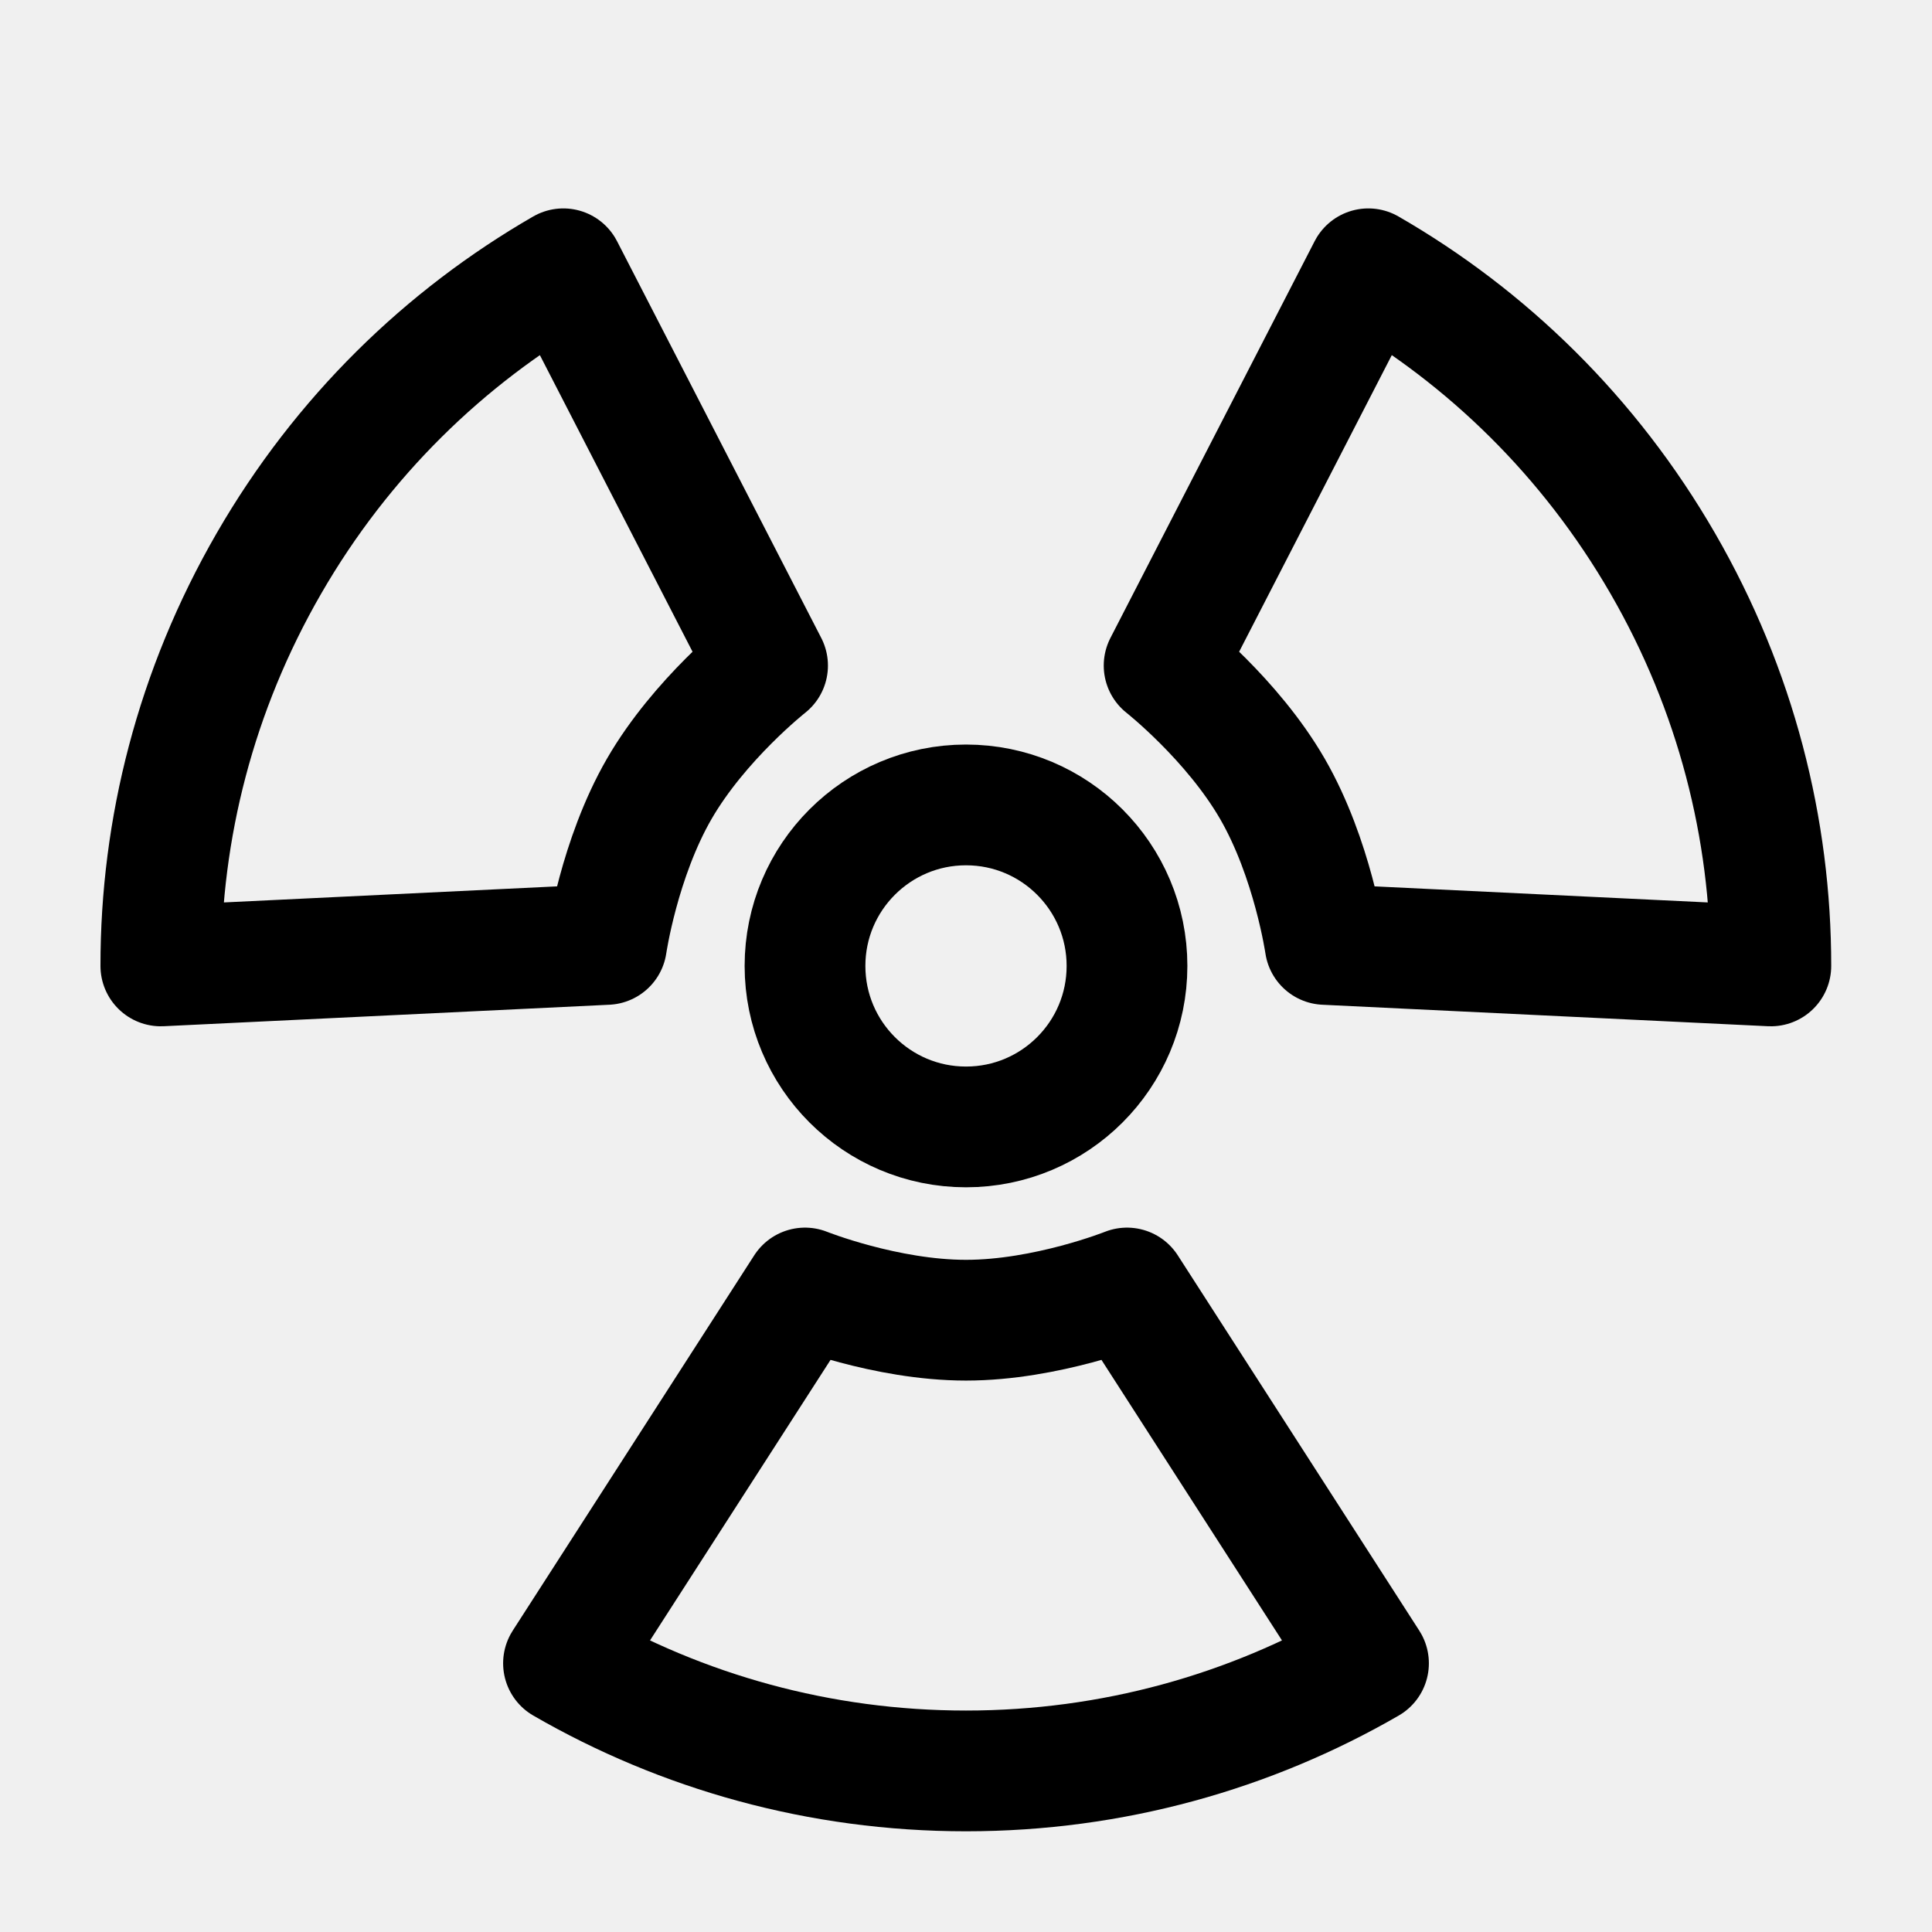
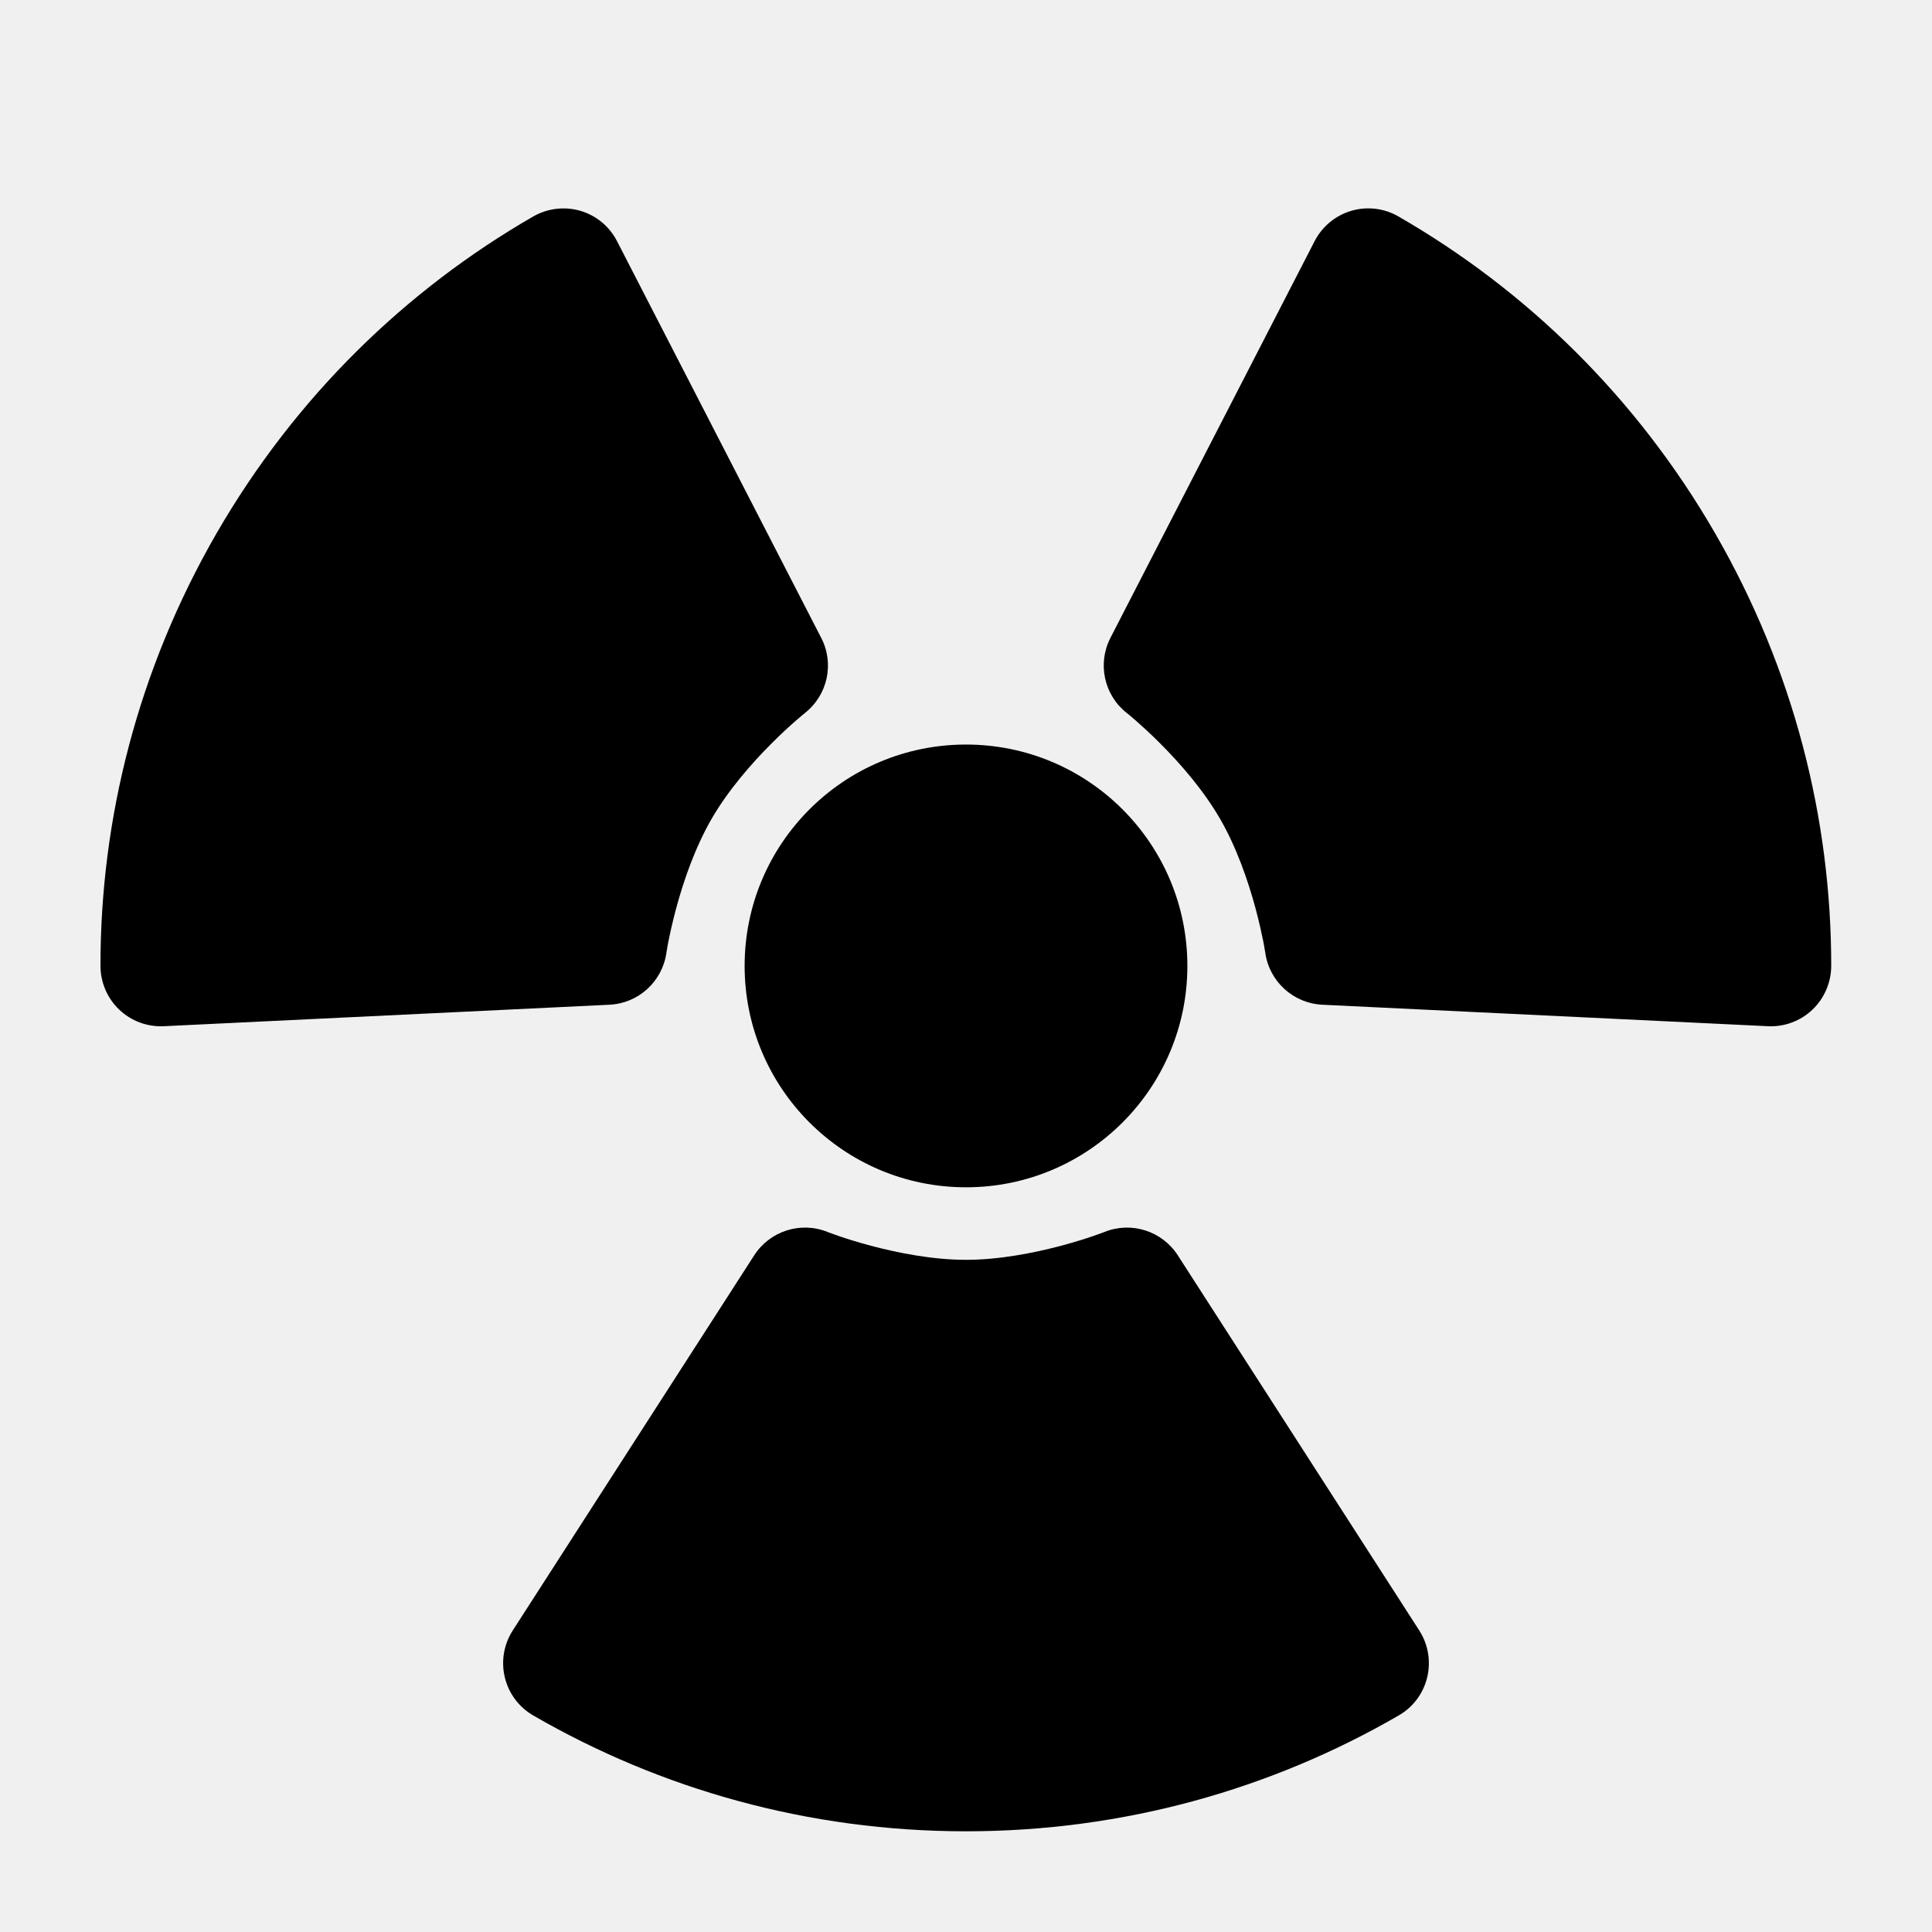
<svg xmlns="http://www.w3.org/2000/svg" width="24" height="24" viewBox="0 0 24 24" stroke-width="1.5" fill="none">
-   <path d="M17 20.662C15.529 21.512 13.822 21.999 12 21.999C10.179 21.999 8.471 21.512 7 20.662L10 16C10 16 11 16.4 12 16.4C13 16.4 14 16 14 16L17 20.662Z" stroke="currentColor" stroke-linecap="round" stroke-linejoin="round" />
-   <path d="M16.998 3.339C18.47 4.187 19.745 5.423 20.656 7C21.567 8.577 21.999 10.3 21.998 11.999L16.461 11.732C16.461 11.732 16.307 10.666 15.807 9.8C15.307 8.934 14.461 8.268 14.461 8.268L16.998 3.339Z" stroke="currentColor" stroke-linecap="round" stroke-linejoin="round" />
-   <path d="M1.998 11.999C1.997 10.3 2.429 8.578 3.34 7C4.25 5.423 5.526 4.188 6.998 3.339L9.535 8.268C9.535 8.268 8.689 8.934 8.189 9.8C7.689 10.666 7.535 11.732 7.535 11.732L1.998 11.999Z" stroke="currentColor" stroke-linecap="round" stroke-linejoin="round" />
-   <path d="M12 13.999C10.896 13.999 10 13.104 10 11.999C10 10.895 10.896 9.999 12 9.999C13.105 9.999 14 10.895 14 11.999C14 13.104 13.105 13.999 12 13.999Z" stroke="currentColor" stroke-linecap="round" stroke-linejoin="round" />
+   <g clip-path="url(#clip0_4161_11246)">
+     <path fill-rule="evenodd" clip-rule="evenodd" d="M13.722 15.303L13.718 15.305L13.693 15.314C13.669 15.323 13.633 15.336 13.585 15.353C13.489 15.386 13.35 15.43 13.182 15.475C12.839 15.566 12.409 15.65 12 15.65C11.591 15.65 11.161 15.566 10.818 15.475C10.65 15.43 10.511 15.386 10.415 15.353C10.367 15.336 10.331 15.323 10.307 15.314L10.282 15.305L10.278 15.303C9.945 15.17 9.564 15.292 9.369 15.594L6.369 20.255C6.258 20.428 6.223 20.638 6.271 20.837C6.319 21.037 6.447 21.208 6.624 21.31C8.206 22.226 10.043 22.749 12 22.749C13.957 22.749 15.794 22.226 17.375 21.31C17.553 21.208 17.681 21.037 17.729 20.837C17.777 20.638 17.742 20.428 17.631 20.255L14.631 15.594C14.436 15.292 14.055 15.17 13.722 15.303Z" fill="currentColor" />
+     <path fill-rule="evenodd" clip-rule="evenodd" d="M13.997 8.857L14 8.859L14.021 8.876C14.04 8.892 14.07 8.917 14.108 8.95C14.184 9.017 14.293 9.115 14.415 9.238C14.666 9.489 14.953 9.82 15.158 10.175C15.362 10.529 15.505 10.943 15.597 11.285C15.642 11.453 15.673 11.596 15.693 11.695C15.703 11.745 15.709 11.784 15.713 11.808L15.718 11.835L15.718 11.838C15.77 12.194 16.066 12.463 16.425 12.481L21.962 12.748C22.166 12.758 22.366 12.684 22.515 12.542C22.663 12.401 22.747 12.205 22.748 11.999C22.749 10.172 22.284 8.319 21.306 6.625C20.327 4.93 18.956 3.601 17.372 2.689C17.194 2.586 16.983 2.561 16.786 2.619C16.589 2.677 16.425 2.813 16.331 2.995L13.794 7.924C13.63 8.244 13.715 8.635 13.997 8.857Z" fill="currentColor" />
+     <path fill-rule="evenodd" clip-rule="evenodd" d="M8.278 11.839L8.278 11.835L8.283 11.809C8.287 11.784 8.293 11.745 8.303 11.696C8.323 11.596 8.354 11.453 8.399 11.286C8.491 10.943 8.634 10.529 8.838 10.175C9.043 9.82 9.33 9.49 9.581 9.239C9.703 9.116 9.812 9.017 9.888 8.951C9.926 8.918 9.956 8.892 9.975 8.877L9.996 8.86L9.999 8.857C10.281 8.635 10.367 8.244 10.202 7.925L7.665 2.996C7.571 2.813 7.407 2.677 7.21 2.619C7.014 2.562 6.802 2.587 6.624 2.689C5.04 3.602 3.669 4.931 2.69 6.625C1.712 8.32 1.247 10.172 1.248 12C1.249 12.205 1.333 12.401 1.481 12.542C1.63 12.684 1.83 12.758 2.035 12.748L7.572 12.481C7.93 12.464 8.226 12.194 8.278 11.839Z" fill="currentColor" />
+     <path fill-rule="evenodd" clip-rule="evenodd" d="M14.75 11.999C14.75 10.48 13.519 9.249 12 9.249C10.481 9.249 9.25 10.48 9.25 11.999C9.25 13.518 10.481 14.749 12 14.749C13.519 14.749 14.75 13.518 14.75 11.999Z" fill="currentColor" />
+   </g>
+   <defs>
+     <clipPath id="clip0_4161_11246">
+       <rect width="24" height="24" fill="white" />
+     </clipPath>
+   </defs>
</svg>
